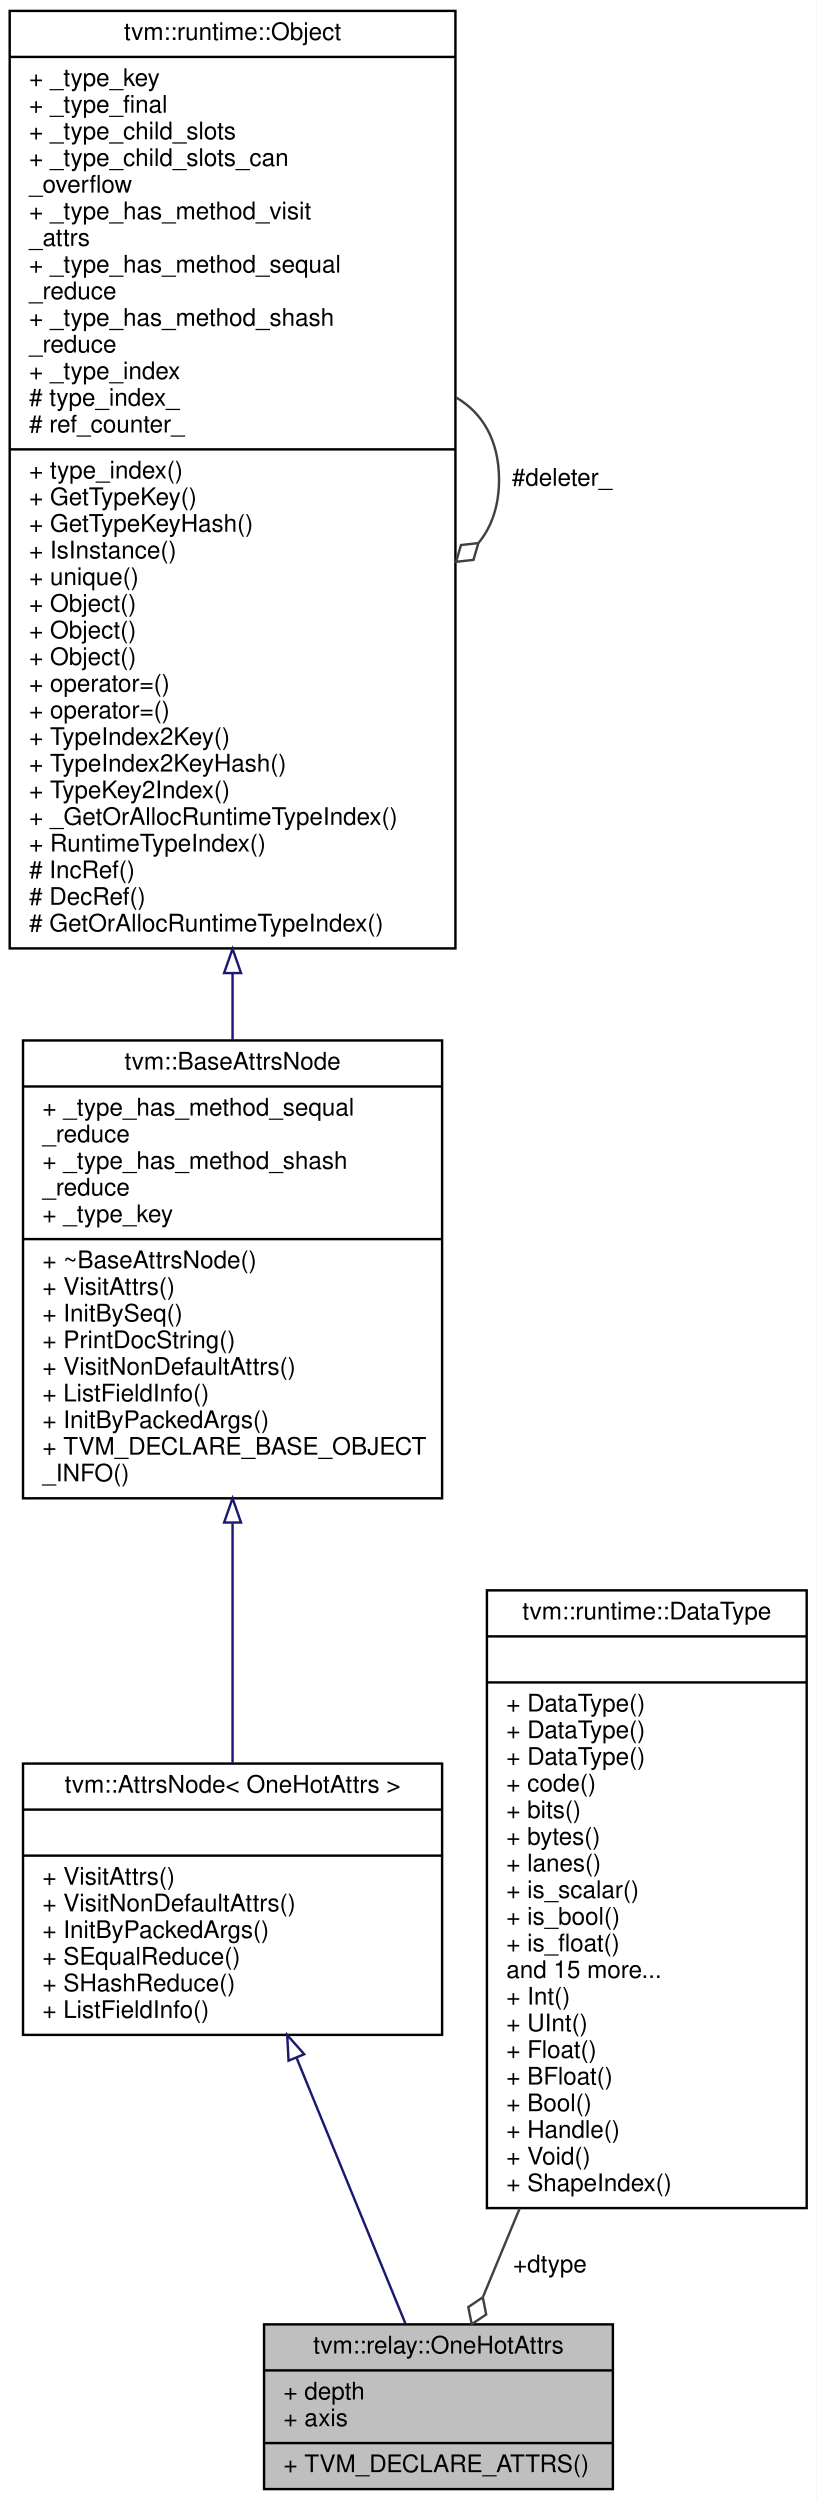
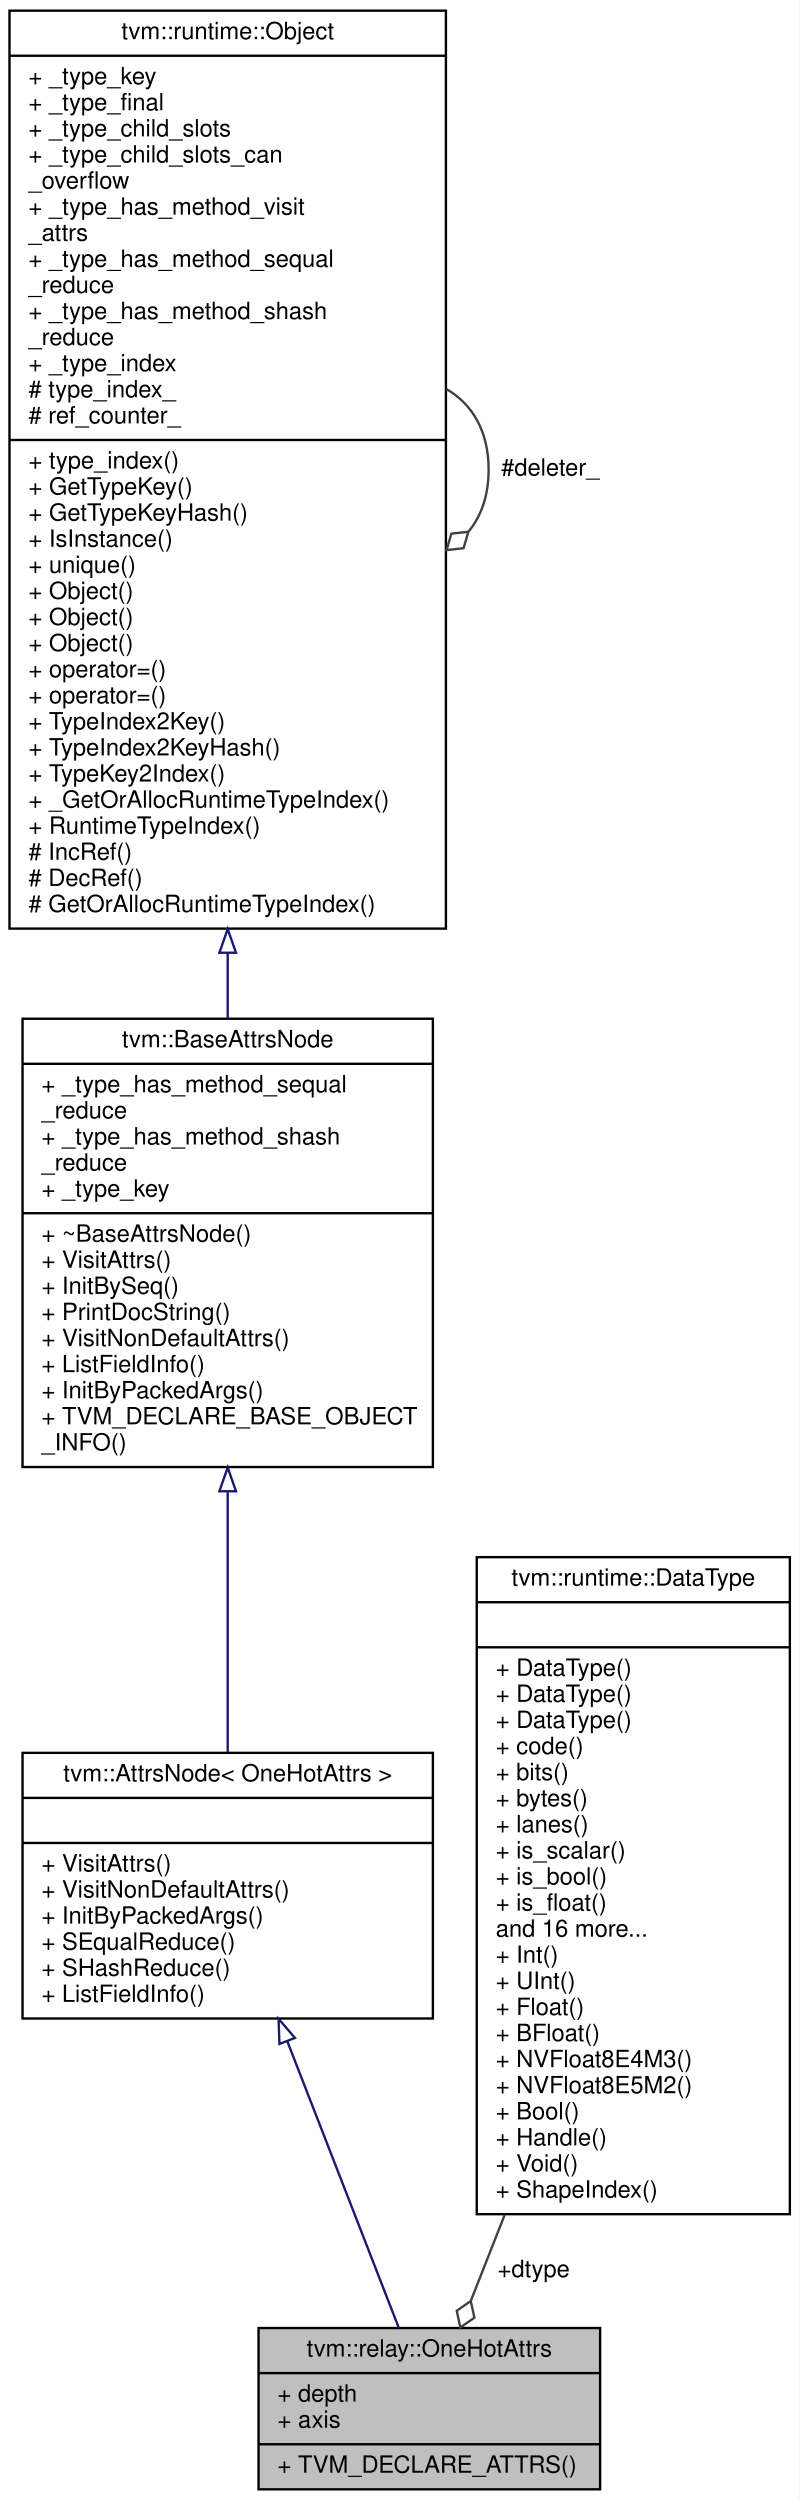
- <svg xmlns="http://www.w3.org/2000/svg" xmlns:xlink="http://www.w3.org/1999/xlink" width="337pt" height="1032pt" viewBox="0.00 0.00 337.00 1032.00">
-   <g id="graph0" class="graph" transform="scale(1 1) rotate(0) translate(4 1028)">
-     <polygon fill="white" stroke="transparent" points="-4,4 -4,-1028 333,-1028 333,4 -4,4" />
+ <svg xmlns="http://www.w3.org/2000/svg" xmlns:xlink="http://www.w3.org/1999/xlink" width="337pt" height="1054pt" viewBox="0.00 0.00 337.00 1054.00">
+   <g id="graph0" class="graph" transform="scale(1 1) rotate(0) translate(4 1050)">
+     <polygon fill="white" stroke="transparent" points="-4,4 -4,-1050 333,-1050 333,4 -4,4" />
    <g id="node1" class="node">
      <g id="a_node1">
        <a xlink:title="Attributes used in one-hot operator.">
          <polygon fill="#bfbfbf" stroke="black" points="105,-0.5 105,-68.5 249,-68.5 249,-0.5 105,-0.5" />
          <text text-anchor="middle" x="177" y="-56.5" font-family="Helvetica,sans-Serif" font-size="10.00">tvm::relay::OneHotAttrs</text>
          <polyline fill="none" stroke="black" points="105,-49.5 249,-49.5 " />
          <text text-anchor="start" x="113" y="-37.5" font-family="Helvetica,sans-Serif" font-size="10.00">+ depth</text>
          <text text-anchor="start" x="113" y="-26.5" font-family="Helvetica,sans-Serif" font-size="10.00">+ axis</text>
          <polyline fill="none" stroke="black" points="105,-19.5 249,-19.5 " />
          <text text-anchor="start" x="113" y="-7.5" font-family="Helvetica,sans-Serif" font-size="10.00">+ TVM_DECLARE_ATTRS()</text>
        </a>
      </g>
    </g>
    <g id="node2" class="node">
      <g id="a_node2">
        <a xlink:href="classtvm_1_1AttrsNode.html" target="_top" xlink:title=" ">
-           <polygon fill="white" stroke="black" points="5.5,-188 5.5,-300 178.5,-300 178.5,-188 5.5,-188" />
-           <text text-anchor="middle" x="92" y="-288" font-family="Helvetica,sans-Serif" font-size="10.00">tvm::AttrsNode&lt; OneHotAttrs &gt;</text>
-           <polyline fill="none" stroke="black" points="5.5,-281 178.5,-281 " />
-           <text text-anchor="middle" x="92" y="-269" font-family="Helvetica,sans-Serif" font-size="10.00"> </text>
-           <polyline fill="none" stroke="black" points="5.5,-262 178.5,-262 " />
-           <text text-anchor="start" x="13.5" y="-250" font-family="Helvetica,sans-Serif" font-size="10.00">+ VisitAttrs()</text>
-           <text text-anchor="start" x="13.5" y="-239" font-family="Helvetica,sans-Serif" font-size="10.00">+ VisitNonDefaultAttrs()</text>
-           <text text-anchor="start" x="13.5" y="-228" font-family="Helvetica,sans-Serif" font-size="10.00">+ InitByPackedArgs()</text>
-           <text text-anchor="start" x="13.5" y="-217" font-family="Helvetica,sans-Serif" font-size="10.00">+ SEqualReduce()</text>
-           <text text-anchor="start" x="13.5" y="-206" font-family="Helvetica,sans-Serif" font-size="10.00">+ SHashReduce()</text>
-           <text text-anchor="start" x="13.5" y="-195" font-family="Helvetica,sans-Serif" font-size="10.00">+ ListFieldInfo()</text>
+           <polygon fill="white" stroke="black" points="5.5,-199 5.5,-311 178.5,-311 178.5,-199 5.5,-199" />
+           <text text-anchor="middle" x="92" y="-299" font-family="Helvetica,sans-Serif" font-size="10.00">tvm::AttrsNode&lt; OneHotAttrs &gt;</text>
+           <polyline fill="none" stroke="black" points="5.5,-292 178.5,-292 " />
+           <text text-anchor="middle" x="92" y="-280" font-family="Helvetica,sans-Serif" font-size="10.00"> </text>
+           <polyline fill="none" stroke="black" points="5.5,-273 178.5,-273 " />
+           <text text-anchor="start" x="13.5" y="-261" font-family="Helvetica,sans-Serif" font-size="10.00">+ VisitAttrs()</text>
+           <text text-anchor="start" x="13.5" y="-250" font-family="Helvetica,sans-Serif" font-size="10.00">+ VisitNonDefaultAttrs()</text>
+           <text text-anchor="start" x="13.5" y="-239" font-family="Helvetica,sans-Serif" font-size="10.00">+ InitByPackedArgs()</text>
+           <text text-anchor="start" x="13.5" y="-228" font-family="Helvetica,sans-Serif" font-size="10.00">+ SEqualReduce()</text>
+           <text text-anchor="start" x="13.5" y="-217" font-family="Helvetica,sans-Serif" font-size="10.00">+ SHashReduce()</text>
+           <text text-anchor="start" x="13.5" y="-206" font-family="Helvetica,sans-Serif" font-size="10.00">+ ListFieldInfo()</text>
        </a>
      </g>
    </g>
    <g id="edge1" class="edge">
-       <path fill="none" stroke="midnightblue" d="M118.47,-178.39C133.35,-142.05 151.32,-98.19 163.39,-68.73" />
-       <polygon fill="none" stroke="midnightblue" points="115.11,-177.36 114.56,-187.94 121.58,-180.01 115.11,-177.36" />
+       <path fill="none" stroke="midnightblue" d="M117.09,-189.5C132.55,-149.76 151.73,-100.47 164.16,-68.51" />
+       <polygon fill="none" stroke="midnightblue" points="113.81,-188.27 113.45,-198.86 120.34,-190.81 113.81,-188.27" />
    </g>
    <g id="node3" class="node">
      <g id="a_node3">
        <a xlink:href="classtvm_1_1BaseAttrsNode.html" target="_top" xlink:title="Base class of all attribute class.">
-           <polygon fill="white" stroke="black" points="5.5,-409.5 5.5,-598.5 178.5,-598.5 178.5,-409.5 5.5,-409.5" />
-           <text text-anchor="middle" x="92" y="-586.5" font-family="Helvetica,sans-Serif" font-size="10.00">tvm::BaseAttrsNode</text>
-           <polyline fill="none" stroke="black" points="5.5,-579.5 178.5,-579.5 " />
-           <text text-anchor="start" x="13.5" y="-567.5" font-family="Helvetica,sans-Serif" font-size="10.00">+ _type_has_method_sequal</text>
+           <polygon fill="white" stroke="black" points="5.5,-431.5 5.5,-620.5 178.5,-620.5 178.5,-431.5 5.5,-431.5" />
+           <text text-anchor="middle" x="92" y="-608.5" font-family="Helvetica,sans-Serif" font-size="10.00">tvm::BaseAttrsNode</text>
+           <polyline fill="none" stroke="black" points="5.5,-601.5 178.5,-601.5 " />
+           <text text-anchor="start" x="13.5" y="-589.5" font-family="Helvetica,sans-Serif" font-size="10.00">+ _type_has_method_sequal</text>
+           <text text-anchor="start" x="13.5" y="-578.5" font-family="Helvetica,sans-Serif" font-size="10.00">_reduce</text>
+           <text text-anchor="start" x="13.5" y="-567.5" font-family="Helvetica,sans-Serif" font-size="10.00">+ _type_has_method_shash</text>
          <text text-anchor="start" x="13.5" y="-556.5" font-family="Helvetica,sans-Serif" font-size="10.00">_reduce</text>
-           <text text-anchor="start" x="13.5" y="-545.5" font-family="Helvetica,sans-Serif" font-size="10.00">+ _type_has_method_shash</text>
-           <text text-anchor="start" x="13.5" y="-534.5" font-family="Helvetica,sans-Serif" font-size="10.00">_reduce</text>
-           <text text-anchor="start" x="13.5" y="-523.5" font-family="Helvetica,sans-Serif" font-size="10.00">+ _type_key</text>
-           <polyline fill="none" stroke="black" points="5.5,-516.5 178.5,-516.5 " />
-           <text text-anchor="start" x="13.5" y="-504.5" font-family="Helvetica,sans-Serif" font-size="10.00">+ ~BaseAttrsNode()</text>
-           <text text-anchor="start" x="13.5" y="-493.5" font-family="Helvetica,sans-Serif" font-size="10.00">+ VisitAttrs()</text>
-           <text text-anchor="start" x="13.5" y="-482.5" font-family="Helvetica,sans-Serif" font-size="10.00">+ InitBySeq()</text>
-           <text text-anchor="start" x="13.5" y="-471.5" font-family="Helvetica,sans-Serif" font-size="10.00">+ PrintDocString()</text>
-           <text text-anchor="start" x="13.5" y="-460.5" font-family="Helvetica,sans-Serif" font-size="10.00">+ VisitNonDefaultAttrs()</text>
-           <text text-anchor="start" x="13.5" y="-449.5" font-family="Helvetica,sans-Serif" font-size="10.00">+ ListFieldInfo()</text>
-           <text text-anchor="start" x="13.5" y="-438.5" font-family="Helvetica,sans-Serif" font-size="10.00">+ InitByPackedArgs()</text>
-           <text text-anchor="start" x="13.5" y="-427.5" font-family="Helvetica,sans-Serif" font-size="10.00">+ TVM_DECLARE_BASE_OBJECT</text>
-           <text text-anchor="start" x="13.5" y="-416.5" font-family="Helvetica,sans-Serif" font-size="10.00">_INFO()</text>
+           <text text-anchor="start" x="13.5" y="-545.5" font-family="Helvetica,sans-Serif" font-size="10.00">+ _type_key</text>
+           <polyline fill="none" stroke="black" points="5.5,-538.5 178.5,-538.5 " />
+           <text text-anchor="start" x="13.5" y="-526.5" font-family="Helvetica,sans-Serif" font-size="10.00">+ ~BaseAttrsNode()</text>
+           <text text-anchor="start" x="13.5" y="-515.5" font-family="Helvetica,sans-Serif" font-size="10.00">+ VisitAttrs()</text>
+           <text text-anchor="start" x="13.5" y="-504.5" font-family="Helvetica,sans-Serif" font-size="10.00">+ InitBySeq()</text>
+           <text text-anchor="start" x="13.5" y="-493.5" font-family="Helvetica,sans-Serif" font-size="10.00">+ PrintDocString()</text>
+           <text text-anchor="start" x="13.5" y="-482.5" font-family="Helvetica,sans-Serif" font-size="10.00">+ VisitNonDefaultAttrs()</text>
+           <text text-anchor="start" x="13.5" y="-471.5" font-family="Helvetica,sans-Serif" font-size="10.00">+ ListFieldInfo()</text>
+           <text text-anchor="start" x="13.5" y="-460.5" font-family="Helvetica,sans-Serif" font-size="10.00">+ InitByPackedArgs()</text>
+           <text text-anchor="start" x="13.5" y="-449.5" font-family="Helvetica,sans-Serif" font-size="10.00">+ TVM_DECLARE_BASE_OBJECT</text>
+           <text text-anchor="start" x="13.5" y="-438.5" font-family="Helvetica,sans-Serif" font-size="10.00">_INFO()</text>
        </a>
      </g>
    </g>
    <g id="edge2" class="edge">
-       <path fill="none" stroke="midnightblue" d="M92,-399.09C92,-365.3 92,-329.11 92,-300.31" />
-       <polygon fill="none" stroke="midnightblue" points="88.5,-399.49 92,-409.49 95.5,-399.49 88.5,-399.49" />
+       <path fill="none" stroke="midnightblue" d="M92,-420.87C92,-383.55 92,-342.94 92,-311.36" />
+       <polygon fill="none" stroke="midnightblue" points="88.5,-421.29 92,-431.29 95.5,-421.29 88.5,-421.29" />
    </g>
    <g id="node4" class="node">
      <g id="a_node4">
        <a xlink:href="classtvm_1_1runtime_1_1Object.html" target="_top" xlink:title="base class of all object containers.">
-           <polygon fill="white" stroke="black" points="0,-636.5 0,-1023.5 184,-1023.5 184,-636.5 0,-636.5" />
-           <text text-anchor="middle" x="92" y="-1011.5" font-family="Helvetica,sans-Serif" font-size="10.00">tvm::runtime::Object</text>
-           <polyline fill="none" stroke="black" points="0,-1004.5 184,-1004.5 " />
-           <text text-anchor="start" x="8" y="-992.5" font-family="Helvetica,sans-Serif" font-size="10.00">+ _type_key</text>
-           <text text-anchor="start" x="8" y="-981.5" font-family="Helvetica,sans-Serif" font-size="10.00">+ _type_final</text>
-           <text text-anchor="start" x="8" y="-970.5" font-family="Helvetica,sans-Serif" font-size="10.00">+ _type_child_slots</text>
-           <text text-anchor="start" x="8" y="-959.5" font-family="Helvetica,sans-Serif" font-size="10.00">+ _type_child_slots_can</text>
-           <text text-anchor="start" x="8" y="-948.5" font-family="Helvetica,sans-Serif" font-size="10.00">_overflow</text>
-           <text text-anchor="start" x="8" y="-937.5" font-family="Helvetica,sans-Serif" font-size="10.00">+ _type_has_method_visit</text>
-           <text text-anchor="start" x="8" y="-926.5" font-family="Helvetica,sans-Serif" font-size="10.00">_attrs</text>
-           <text text-anchor="start" x="8" y="-915.5" font-family="Helvetica,sans-Serif" font-size="10.00">+ _type_has_method_sequal</text>
+           <polygon fill="white" stroke="black" points="0,-658.5 0,-1045.5 184,-1045.5 184,-658.5 0,-658.5" />
+           <text text-anchor="middle" x="92" y="-1033.5" font-family="Helvetica,sans-Serif" font-size="10.00">tvm::runtime::Object</text>
+           <polyline fill="none" stroke="black" points="0,-1026.5 184,-1026.5 " />
+           <text text-anchor="start" x="8" y="-1014.5" font-family="Helvetica,sans-Serif" font-size="10.00">+ _type_key</text>
+           <text text-anchor="start" x="8" y="-1003.5" font-family="Helvetica,sans-Serif" font-size="10.00">+ _type_final</text>
+           <text text-anchor="start" x="8" y="-992.5" font-family="Helvetica,sans-Serif" font-size="10.00">+ _type_child_slots</text>
+           <text text-anchor="start" x="8" y="-981.5" font-family="Helvetica,sans-Serif" font-size="10.00">+ _type_child_slots_can</text>
+           <text text-anchor="start" x="8" y="-970.5" font-family="Helvetica,sans-Serif" font-size="10.00">_overflow</text>
+           <text text-anchor="start" x="8" y="-959.5" font-family="Helvetica,sans-Serif" font-size="10.00">+ _type_has_method_visit</text>
+           <text text-anchor="start" x="8" y="-948.5" font-family="Helvetica,sans-Serif" font-size="10.00">_attrs</text>
+           <text text-anchor="start" x="8" y="-937.5" font-family="Helvetica,sans-Serif" font-size="10.00">+ _type_has_method_sequal</text>
+           <text text-anchor="start" x="8" y="-926.5" font-family="Helvetica,sans-Serif" font-size="10.00">_reduce</text>
+           <text text-anchor="start" x="8" y="-915.5" font-family="Helvetica,sans-Serif" font-size="10.00">+ _type_has_method_shash</text>
          <text text-anchor="start" x="8" y="-904.5" font-family="Helvetica,sans-Serif" font-size="10.00">_reduce</text>
-           <text text-anchor="start" x="8" y="-893.5" font-family="Helvetica,sans-Serif" font-size="10.00">+ _type_has_method_shash</text>
-           <text text-anchor="start" x="8" y="-882.5" font-family="Helvetica,sans-Serif" font-size="10.00">_reduce</text>
-           <text text-anchor="start" x="8" y="-871.5" font-family="Helvetica,sans-Serif" font-size="10.00">+ _type_index</text>
-           <text text-anchor="start" x="8" y="-860.5" font-family="Helvetica,sans-Serif" font-size="10.00"># type_index_</text>
-           <text text-anchor="start" x="8" y="-849.5" font-family="Helvetica,sans-Serif" font-size="10.00"># ref_counter_</text>
-           <polyline fill="none" stroke="black" points="0,-842.5 184,-842.5 " />
-           <text text-anchor="start" x="8" y="-830.5" font-family="Helvetica,sans-Serif" font-size="10.00">+ type_index()</text>
-           <text text-anchor="start" x="8" y="-819.5" font-family="Helvetica,sans-Serif" font-size="10.00">+ GetTypeKey()</text>
-           <text text-anchor="start" x="8" y="-808.5" font-family="Helvetica,sans-Serif" font-size="10.00">+ GetTypeKeyHash()</text>
-           <text text-anchor="start" x="8" y="-797.5" font-family="Helvetica,sans-Serif" font-size="10.00">+ IsInstance()</text>
-           <text text-anchor="start" x="8" y="-786.5" font-family="Helvetica,sans-Serif" font-size="10.00">+ unique()</text>
+           <text text-anchor="start" x="8" y="-893.5" font-family="Helvetica,sans-Serif" font-size="10.00">+ _type_index</text>
+           <text text-anchor="start" x="8" y="-882.5" font-family="Helvetica,sans-Serif" font-size="10.00"># type_index_</text>
+           <text text-anchor="start" x="8" y="-871.5" font-family="Helvetica,sans-Serif" font-size="10.00"># ref_counter_</text>
+           <polyline fill="none" stroke="black" points="0,-864.5 184,-864.5 " />
+           <text text-anchor="start" x="8" y="-852.5" font-family="Helvetica,sans-Serif" font-size="10.00">+ type_index()</text>
+           <text text-anchor="start" x="8" y="-841.5" font-family="Helvetica,sans-Serif" font-size="10.00">+ GetTypeKey()</text>
+           <text text-anchor="start" x="8" y="-830.5" font-family="Helvetica,sans-Serif" font-size="10.00">+ GetTypeKeyHash()</text>
+           <text text-anchor="start" x="8" y="-819.5" font-family="Helvetica,sans-Serif" font-size="10.00">+ IsInstance()</text>
+           <text text-anchor="start" x="8" y="-808.5" font-family="Helvetica,sans-Serif" font-size="10.00">+ unique()</text>
+           <text text-anchor="start" x="8" y="-797.5" font-family="Helvetica,sans-Serif" font-size="10.00">+ Object()</text>
+           <text text-anchor="start" x="8" y="-786.5" font-family="Helvetica,sans-Serif" font-size="10.00">+ Object()</text>
          <text text-anchor="start" x="8" y="-775.5" font-family="Helvetica,sans-Serif" font-size="10.00">+ Object()</text>
-           <text text-anchor="start" x="8" y="-764.5" font-family="Helvetica,sans-Serif" font-size="10.00">+ Object()</text>
-           <text text-anchor="start" x="8" y="-753.5" font-family="Helvetica,sans-Serif" font-size="10.00">+ Object()</text>
-           <text text-anchor="start" x="8" y="-742.5" font-family="Helvetica,sans-Serif" font-size="10.00">+ operator=()</text>
-           <text text-anchor="start" x="8" y="-731.5" font-family="Helvetica,sans-Serif" font-size="10.00">+ operator=()</text>
-           <text text-anchor="start" x="8" y="-720.5" font-family="Helvetica,sans-Serif" font-size="10.00">+ TypeIndex2Key()</text>
-           <text text-anchor="start" x="8" y="-709.5" font-family="Helvetica,sans-Serif" font-size="10.00">+ TypeIndex2KeyHash()</text>
-           <text text-anchor="start" x="8" y="-698.5" font-family="Helvetica,sans-Serif" font-size="10.00">+ TypeKey2Index()</text>
-           <text text-anchor="start" x="8" y="-687.5" font-family="Helvetica,sans-Serif" font-size="10.00">+ _GetOrAllocRuntimeTypeIndex()</text>
-           <text text-anchor="start" x="8" y="-676.5" font-family="Helvetica,sans-Serif" font-size="10.00">+ RuntimeTypeIndex()</text>
-           <text text-anchor="start" x="8" y="-665.5" font-family="Helvetica,sans-Serif" font-size="10.00"># IncRef()</text>
-           <text text-anchor="start" x="8" y="-654.5" font-family="Helvetica,sans-Serif" font-size="10.00"># DecRef()</text>
-           <text text-anchor="start" x="8" y="-643.5" font-family="Helvetica,sans-Serif" font-size="10.00"># GetOrAllocRuntimeTypeIndex()</text>
+           <text text-anchor="start" x="8" y="-764.5" font-family="Helvetica,sans-Serif" font-size="10.00">+ operator=()</text>
+           <text text-anchor="start" x="8" y="-753.5" font-family="Helvetica,sans-Serif" font-size="10.00">+ operator=()</text>
+           <text text-anchor="start" x="8" y="-742.5" font-family="Helvetica,sans-Serif" font-size="10.00">+ TypeIndex2Key()</text>
+           <text text-anchor="start" x="8" y="-731.5" font-family="Helvetica,sans-Serif" font-size="10.00">+ TypeIndex2KeyHash()</text>
+           <text text-anchor="start" x="8" y="-720.5" font-family="Helvetica,sans-Serif" font-size="10.00">+ TypeKey2Index()</text>
+           <text text-anchor="start" x="8" y="-709.5" font-family="Helvetica,sans-Serif" font-size="10.00">+ _GetOrAllocRuntimeTypeIndex()</text>
+           <text text-anchor="start" x="8" y="-698.5" font-family="Helvetica,sans-Serif" font-size="10.00">+ RuntimeTypeIndex()</text>
+           <text text-anchor="start" x="8" y="-687.5" font-family="Helvetica,sans-Serif" font-size="10.00"># IncRef()</text>
+           <text text-anchor="start" x="8" y="-676.5" font-family="Helvetica,sans-Serif" font-size="10.00"># DecRef()</text>
+           <text text-anchor="start" x="8" y="-665.5" font-family="Helvetica,sans-Serif" font-size="10.00"># GetOrAllocRuntimeTypeIndex()</text>
        </a>
      </g>
    </g>
    <g id="edge3" class="edge">
-       <path fill="none" stroke="midnightblue" d="M92,-626.09C92,-616.73 92,-607.57 92,-598.74" />
-       <polygon fill="none" stroke="midnightblue" points="88.5,-626.32 92,-636.32 95.5,-626.32 88.5,-626.32" />
+       <path fill="none" stroke="midnightblue" d="M92,-648.09C92,-638.73 92,-629.57 92,-620.74" />
+       <polygon fill="none" stroke="midnightblue" points="88.5,-648.32 92,-658.32 95.5,-648.32 88.5,-648.32" />
    </g>
    <g id="edge4" class="edge">
-       <path fill="none" stroke="#404040" d="M184.28,-863.92C195.02,-857.66 202,-846.36 202,-830 202,-819.01 198.85,-810.3 193.52,-803.87" />
-       <polygon fill="none" stroke="#404040" points="193.46,-803.81 186.29,-803 184.28,-796.08 191.45,-796.89 193.46,-803.81" />
-       <text text-anchor="middle" x="228" y="-827.5" font-family="Helvetica,sans-Serif" font-size="10.00"> #deleter_</text>
+       <path fill="none" stroke="#404040" d="M184.28,-885.92C195.02,-879.66 202,-868.36 202,-852 202,-841.01 198.85,-832.3 193.52,-825.87" />
+       <polygon fill="none" stroke="#404040" points="193.46,-825.81 186.29,-825 184.28,-818.08 191.45,-818.89 193.46,-825.81" />
+       <text text-anchor="middle" x="228" y="-849.5" font-family="Helvetica,sans-Serif" font-size="10.00"> #deleter_</text>
    </g>
    <g id="node5" class="node">
      <g id="a_node5">
        <a xlink:href="classtvm_1_1runtime_1_1DataType.html" target="_top" xlink:title="Runtime primitive data type.">
-           <polygon fill="white" stroke="black" points="197,-116.5 197,-371.5 329,-371.5 329,-116.5 197,-116.5" />
-           <text text-anchor="middle" x="263" y="-359.5" font-family="Helvetica,sans-Serif" font-size="10.00">tvm::runtime::DataType</text>
-           <polyline fill="none" stroke="black" points="197,-352.5 329,-352.5 " />
-           <text text-anchor="middle" x="263" y="-340.5" font-family="Helvetica,sans-Serif" font-size="10.00"> </text>
-           <polyline fill="none" stroke="black" points="197,-333.5 329,-333.5 " />
+           <polygon fill="white" stroke="black" points="197,-116.5 197,-393.5 329,-393.5 329,-116.5 197,-116.5" />
+           <text text-anchor="middle" x="263" y="-381.5" font-family="Helvetica,sans-Serif" font-size="10.00">tvm::runtime::DataType</text>
+           <polyline fill="none" stroke="black" points="197,-374.5 329,-374.5 " />
+           <text text-anchor="middle" x="263" y="-362.5" font-family="Helvetica,sans-Serif" font-size="10.00"> </text>
+           <polyline fill="none" stroke="black" points="197,-355.5 329,-355.5 " />
+           <text text-anchor="start" x="205" y="-343.5" font-family="Helvetica,sans-Serif" font-size="10.00">+ DataType()</text>
+           <text text-anchor="start" x="205" y="-332.5" font-family="Helvetica,sans-Serif" font-size="10.00">+ DataType()</text>
          <text text-anchor="start" x="205" y="-321.5" font-family="Helvetica,sans-Serif" font-size="10.00">+ DataType()</text>
-           <text text-anchor="start" x="205" y="-310.5" font-family="Helvetica,sans-Serif" font-size="10.00">+ DataType()</text>
-           <text text-anchor="start" x="205" y="-299.5" font-family="Helvetica,sans-Serif" font-size="10.00">+ DataType()</text>
-           <text text-anchor="start" x="205" y="-288.5" font-family="Helvetica,sans-Serif" font-size="10.00">+ code()</text>
-           <text text-anchor="start" x="205" y="-277.5" font-family="Helvetica,sans-Serif" font-size="10.00">+ bits()</text>
-           <text text-anchor="start" x="205" y="-266.5" font-family="Helvetica,sans-Serif" font-size="10.00">+ bytes()</text>
-           <text text-anchor="start" x="205" y="-255.5" font-family="Helvetica,sans-Serif" font-size="10.00">+ lanes()</text>
-           <text text-anchor="start" x="205" y="-244.5" font-family="Helvetica,sans-Serif" font-size="10.00">+ is_scalar()</text>
-           <text text-anchor="start" x="205" y="-233.5" font-family="Helvetica,sans-Serif" font-size="10.00">+ is_bool()</text>
-           <text text-anchor="start" x="205" y="-222.5" font-family="Helvetica,sans-Serif" font-size="10.00">+ is_float()</text>
-           <text text-anchor="start" x="205" y="-211.5" font-family="Helvetica,sans-Serif" font-size="10.00">and 15 more...</text>
-           <text text-anchor="start" x="205" y="-200.5" font-family="Helvetica,sans-Serif" font-size="10.00">+ Int()</text>
-           <text text-anchor="start" x="205" y="-189.5" font-family="Helvetica,sans-Serif" font-size="10.00">+ UInt()</text>
-           <text text-anchor="start" x="205" y="-178.5" font-family="Helvetica,sans-Serif" font-size="10.00">+ Float()</text>
-           <text text-anchor="start" x="205" y="-167.5" font-family="Helvetica,sans-Serif" font-size="10.00">+ BFloat()</text>
+           <text text-anchor="start" x="205" y="-310.5" font-family="Helvetica,sans-Serif" font-size="10.00">+ code()</text>
+           <text text-anchor="start" x="205" y="-299.5" font-family="Helvetica,sans-Serif" font-size="10.00">+ bits()</text>
+           <text text-anchor="start" x="205" y="-288.5" font-family="Helvetica,sans-Serif" font-size="10.00">+ bytes()</text>
+           <text text-anchor="start" x="205" y="-277.5" font-family="Helvetica,sans-Serif" font-size="10.00">+ lanes()</text>
+           <text text-anchor="start" x="205" y="-266.5" font-family="Helvetica,sans-Serif" font-size="10.00">+ is_scalar()</text>
+           <text text-anchor="start" x="205" y="-255.5" font-family="Helvetica,sans-Serif" font-size="10.00">+ is_bool()</text>
+           <text text-anchor="start" x="205" y="-244.5" font-family="Helvetica,sans-Serif" font-size="10.00">+ is_float()</text>
+           <text text-anchor="start" x="205" y="-233.5" font-family="Helvetica,sans-Serif" font-size="10.00">and 16 more...</text>
+           <text text-anchor="start" x="205" y="-222.5" font-family="Helvetica,sans-Serif" font-size="10.00">+ Int()</text>
+           <text text-anchor="start" x="205" y="-211.5" font-family="Helvetica,sans-Serif" font-size="10.00">+ UInt()</text>
+           <text text-anchor="start" x="205" y="-200.5" font-family="Helvetica,sans-Serif" font-size="10.00">+ Float()</text>
+           <text text-anchor="start" x="205" y="-189.5" font-family="Helvetica,sans-Serif" font-size="10.00">+ BFloat()</text>
+           <text text-anchor="start" x="205" y="-178.5" font-family="Helvetica,sans-Serif" font-size="10.00">+ NVFloat8E4M3()</text>
+           <text text-anchor="start" x="205" y="-167.5" font-family="Helvetica,sans-Serif" font-size="10.00">+ NVFloat8E5M2()</text>
          <text text-anchor="start" x="205" y="-156.5" font-family="Helvetica,sans-Serif" font-size="10.00">+ Bool()</text>
          <text text-anchor="start" x="205" y="-145.5" font-family="Helvetica,sans-Serif" font-size="10.00">+ Handle()</text>
          <text text-anchor="start" x="205" y="-134.5" font-family="Helvetica,sans-Serif" font-size="10.00">+ Void()</text>
          <text text-anchor="start" x="205" y="-123.5" font-family="Helvetica,sans-Serif" font-size="10.00">+ ShapeIndex()</text>
        </a>
      </g>
    </g>
    <g id="edge5" class="edge">
-       <path fill="none" stroke="#404040" d="M210.5,-116.32C205.15,-103.43 200.02,-91.04 195.44,-79.99" />
-       <polygon fill="none" stroke="#404040" points="195.3,-79.67 189.31,-75.65 190.71,-68.58 196.7,-72.59 195.3,-79.67" />
-       <text text-anchor="middle" x="223" y="-90" font-family="Helvetica,sans-Serif" font-size="10.00"> +dtype</text>
+       <path fill="none" stroke="#404040" d="M208.78,-116.24C203.7,-103.35 198.85,-91.03 194.54,-80.06" />
+       <polygon fill="none" stroke="#404040" points="194.48,-79.9 188.56,-75.78 190.08,-68.74 196,-72.85 194.48,-79.9" />
+       <text text-anchor="middle" x="221" y="-90" font-family="Helvetica,sans-Serif" font-size="10.00"> +dtype</text>
    </g>
  </g>
</svg>
